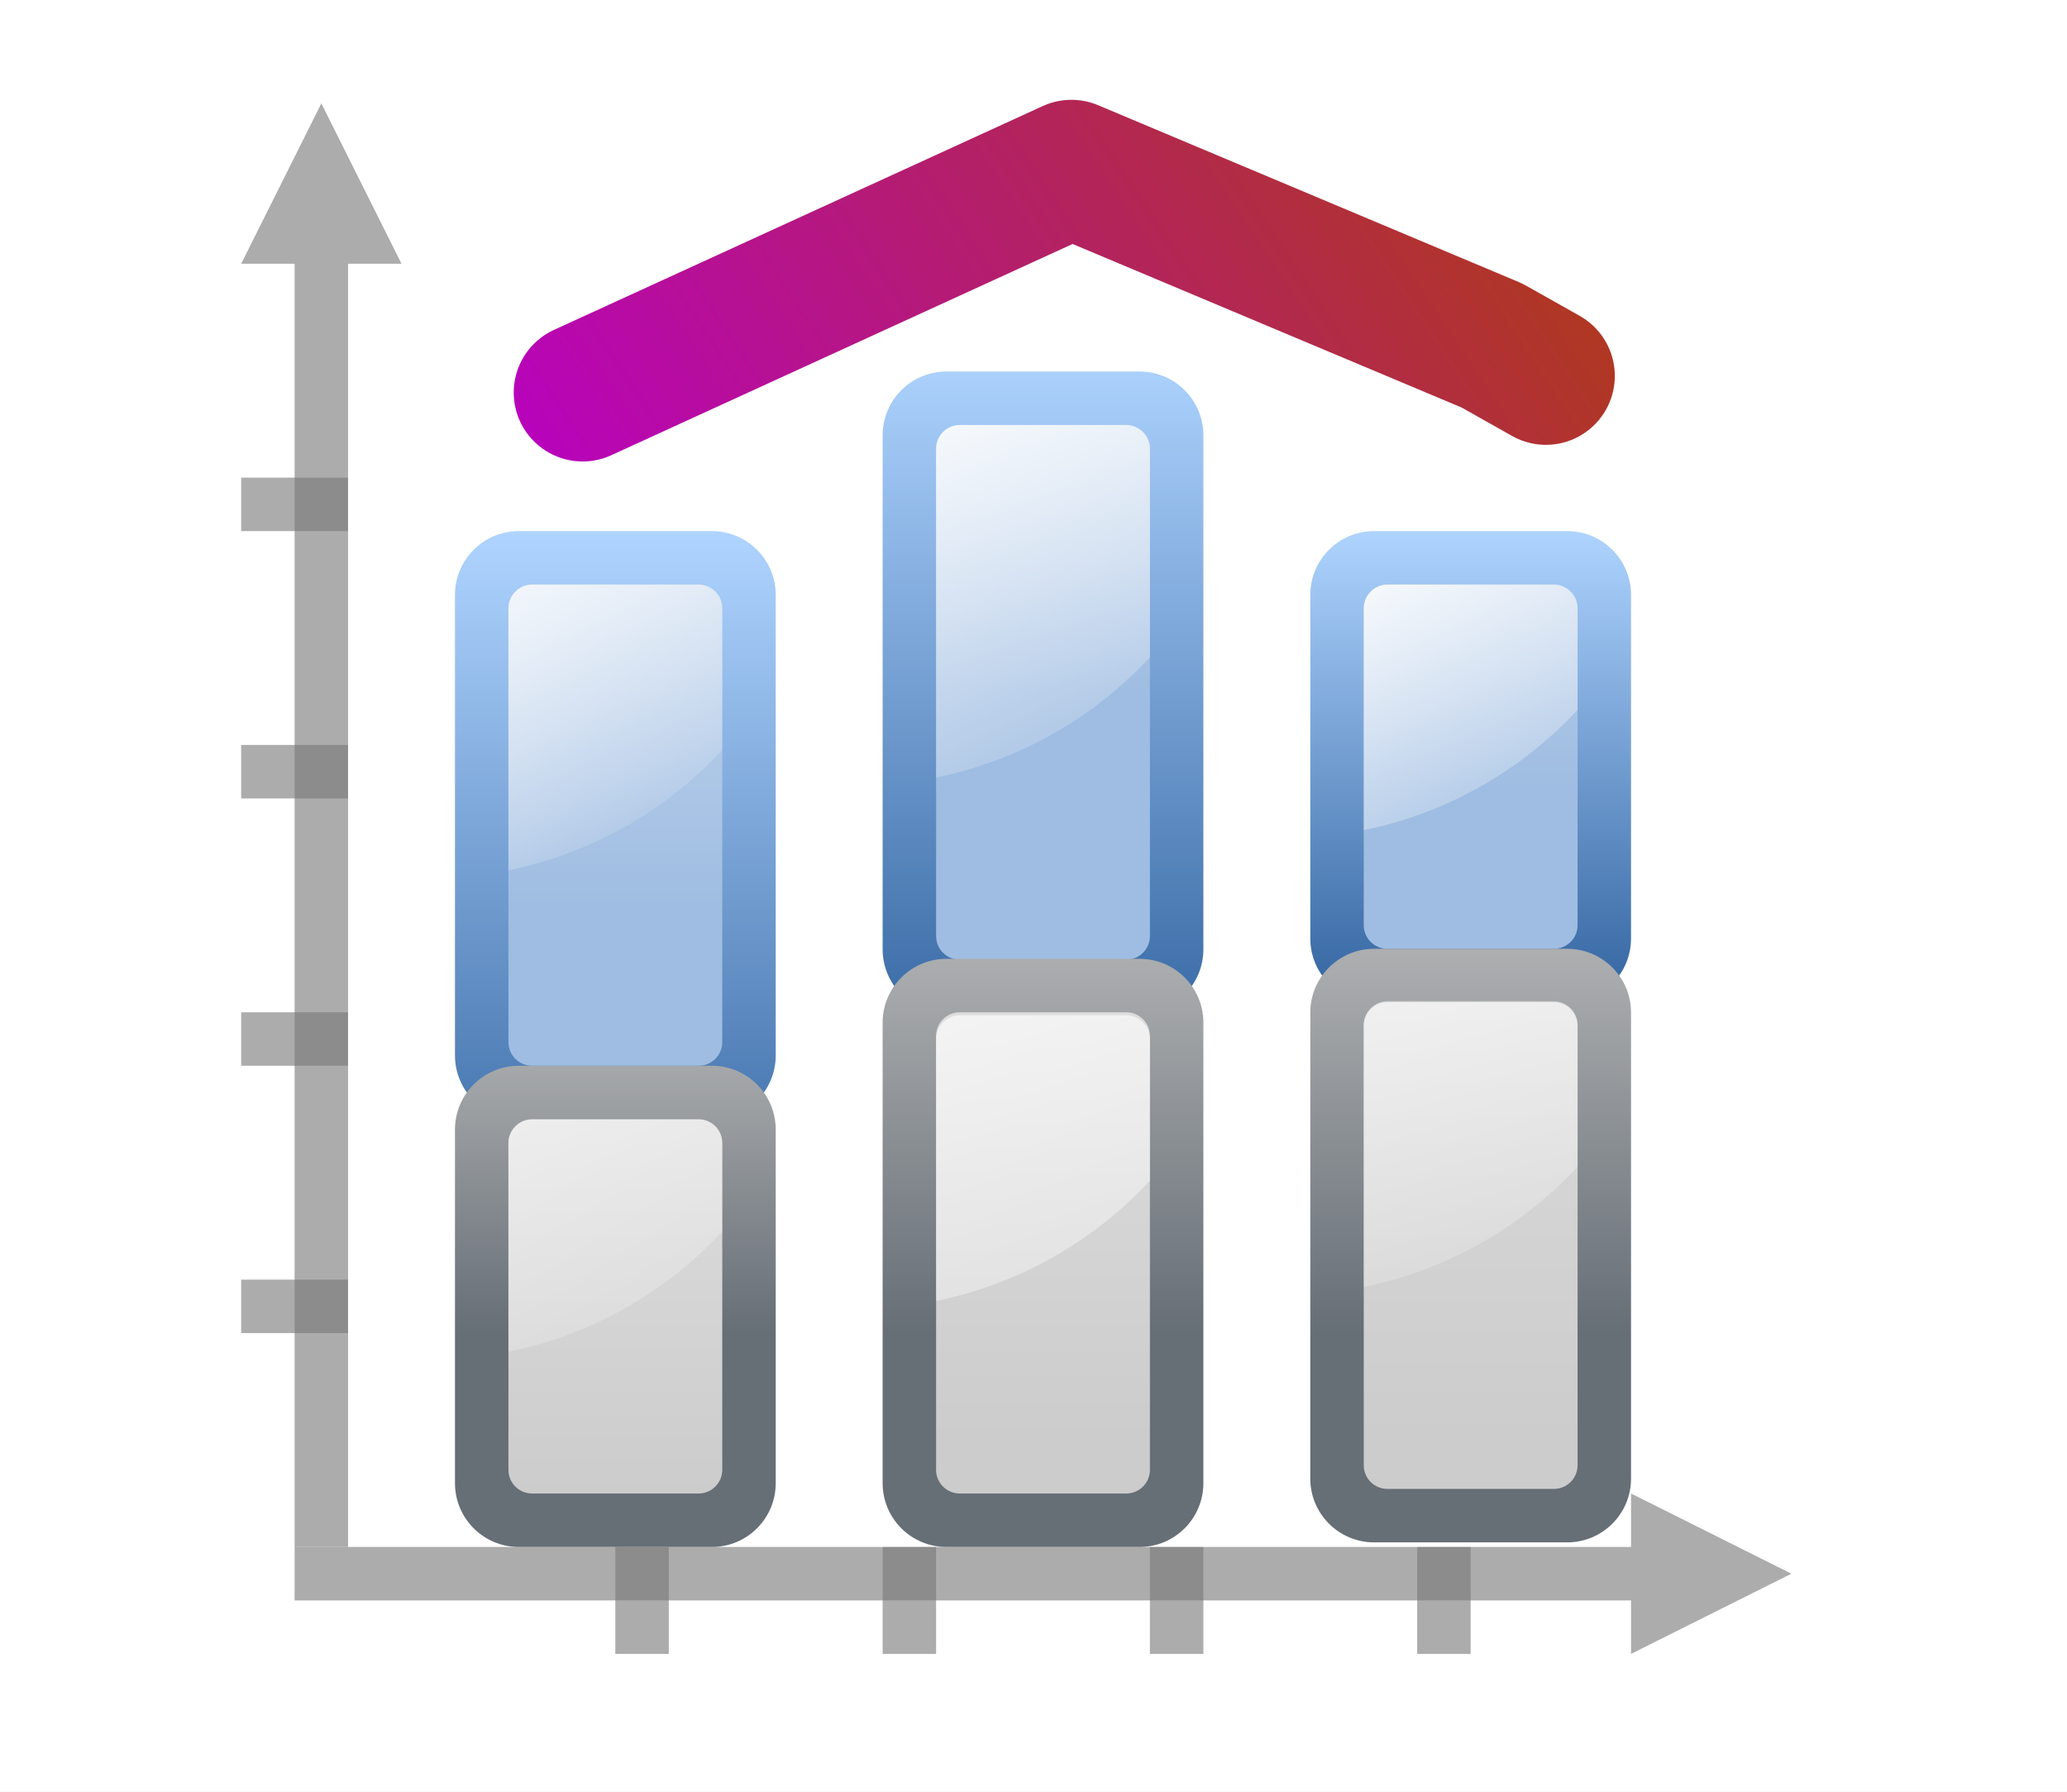
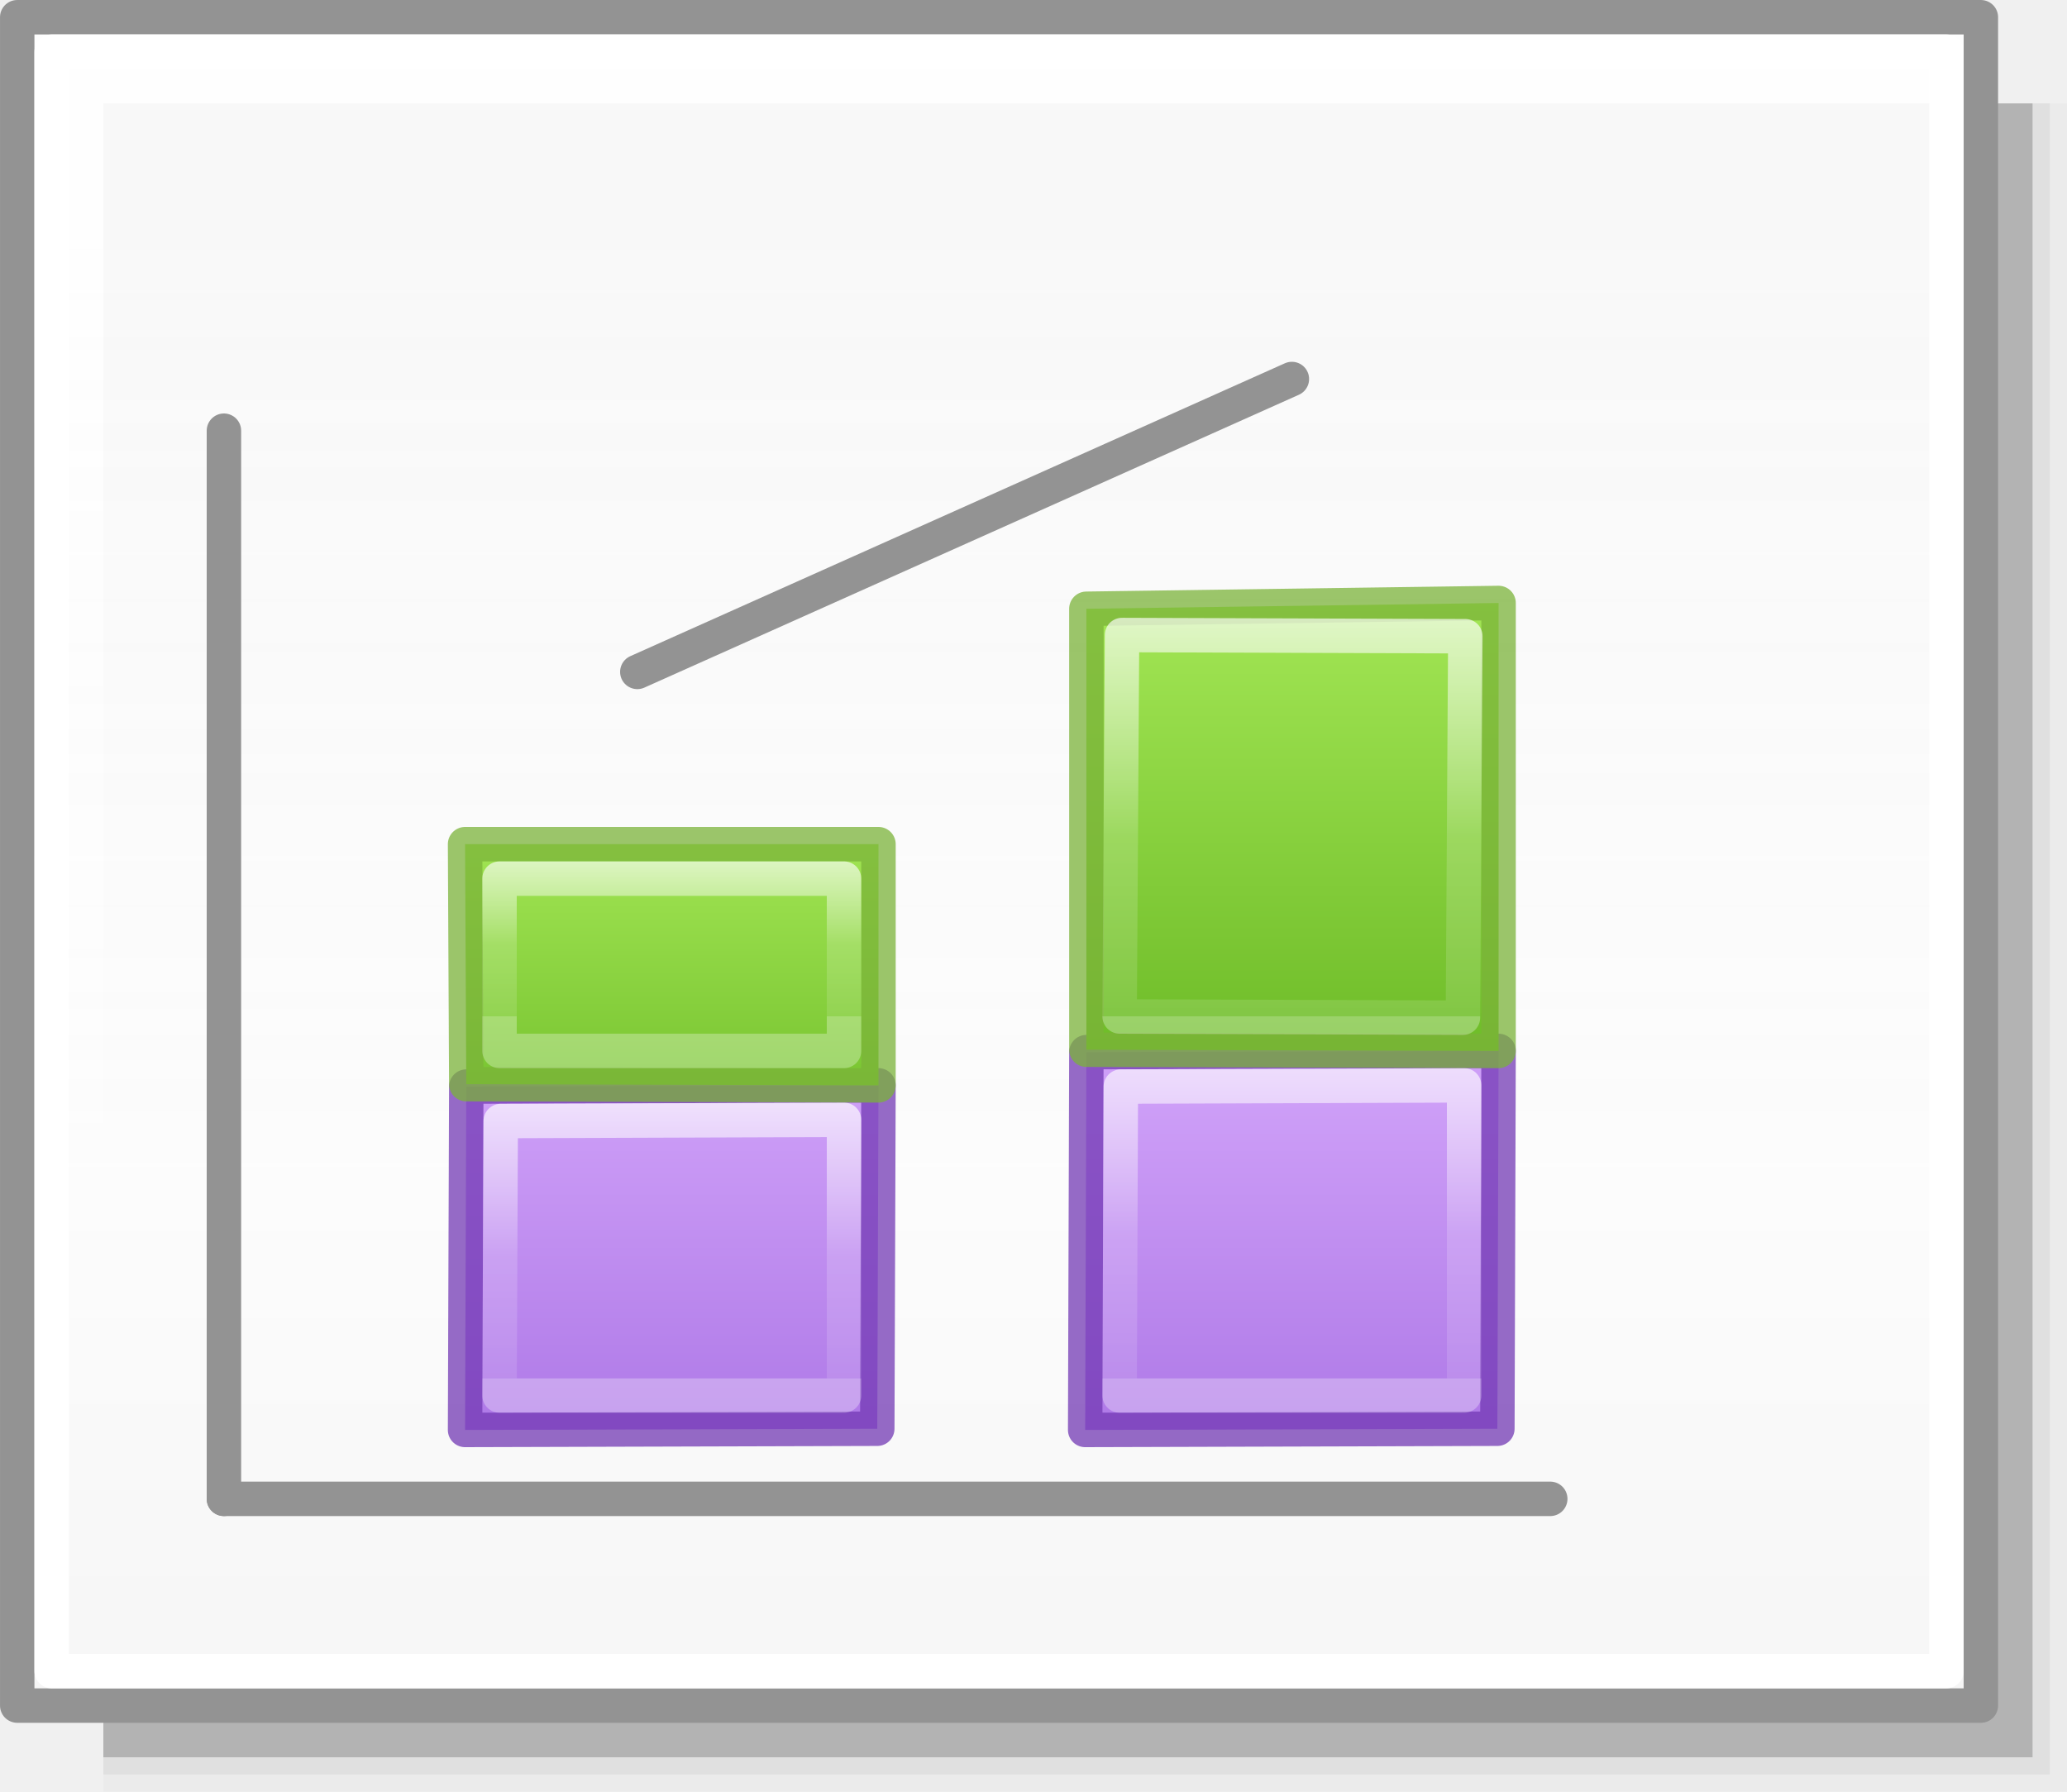
- <svg xmlns="http://www.w3.org/2000/svg" xmlns:xlink="http://www.w3.org/1999/xlink" height="52" viewBox="0 0 60 52" width="60">
-   <linearGradient id="a" gradientUnits="userSpaceOnUse" x1="31.804" x2="31.804" xlink:href="#b" y1="100" y2="40" />
-   <linearGradient id="b" gradientUnits="userSpaceOnUse" x1="3.998" x2="47.999" y1="60" y2="60">
-     <stop offset="0" stop-color="#245795" />
-     <stop offset="1" stop-color="#afd4ff" />
+ <svg xmlns="http://www.w3.org/2000/svg" xmlns:xlink="http://www.w3.org/1999/xlink" height="52" viewBox="0 0 60 52" width="60" version="1.1" id="svg71">
+   <defs id="defs75">
+     <linearGradient id="linearGradient1205">
+       <stop style="stop-color:#f6f6f6;stop-opacity:1;" offset="0" id="stop1201" />
+       <stop id="stop2419" offset="0.353" style="stop-color:#fcfcfc;stop-opacity:1" />
+       <stop style="stop-color:#ffffff;stop-opacity:0.915" offset="1" id="stop1203" />
+     </linearGradient>
+     <linearGradient id="h" gradientTransform="matrix(1.3832,0,0,1.4144,-11.892,21.511)" gradientUnits="userSpaceOnUse" x1="13.697" x2="13.3" y1="12.091" y2="29.436">
+       <stop offset="0" stop-color="#aff05f" id="stop31" />
+       <stop offset="1" stop-color="#68b723" id="stop33" />
+     </linearGradient>
+     <linearGradient id="i" gradientUnits="userSpaceOnUse" x1="12.001" x2="12.001" xlink:href="#a-2" y1="8.188" y2="20" />
+     <linearGradient id="a-2">
+       <stop offset="0" stop-color="#fff" id="stop2-9" />
+       <stop offset="0.581" stop-color="#fff" stop-opacity=".235" id="stop4-1" />
+       <stop offset="1" stop-color="#fff" stop-opacity=".157" id="stop6" />
+       <stop offset="1" stop-color="#fff" stop-opacity=".392" id="stop8" />
+     </linearGradient>
+     <linearGradient id="f-2" gradientUnits="userSpaceOnUse" x1="13.608" x2="13.608" y1="2.546" y2="21.532">
+       <stop offset="0" stop-color="#f7b19e" id="stop25" />
+       <stop offset="1" stop-color="#e2866d" id="stop27" />
+     </linearGradient>
+     <linearGradient id="g-7" gradientUnits="userSpaceOnUse" x1="11.876" x2="12.001" xlink:href="#a-2" y1="7.312" y2="20" />
+     <linearGradient id="j" gradientUnits="userSpaceOnUse" x1="15.608" x2="15.608" y1="2.546" y2="21.532">
+       <stop offset="0" stop-color="#cd9ef7" id="stop37" />
+       <stop offset="1" stop-color="#a56de2" id="stop39" />
+     </linearGradient>
+     <linearGradient id="k" gradientUnits="userSpaceOnUse" x1="14.001" x2="14.001" xlink:href="#a-2" y1="4" y2="20" />
+     <linearGradient xlink:href="#linearGradient1205" id="linearGradient1207" x1="42.5" y1="49.5" x2="42.5" y2="7" gradientUnits="userSpaceOnUse" />
+     <linearGradient id="a-3" gradientUnits="userSpaceOnUse" x1="9.978" x2="9.978" y1="13.913" y2="-5.872" gradientTransform="translate(-85.55447,-30.54676)">
+       <stop offset="0" id="stop1717" />
+       <stop offset="1" stop-color="#333" id="stop1719" />
+     </linearGradient>
+     <linearGradient id="b-6" gradientUnits="userSpaceOnUse" x1="14" x2="6" y1="8" y2="16">
+       <stop offset="0" stop-color="#fff" id="stop1722" />
+       <stop offset=".125" stop-color="#fff" stop-opacity="0" id="stop1724" />
+       <stop offset="1" stop-color="#fff" stop-opacity="0" id="stop1726" />
+     </linearGradient>
+     <clipPath id="c-0">
+       <path d="M 8,2.686 V 16.686 l 3.133,-3.82 2.066,4.986 a 1,1 0 1 0 1.848,-0.766 L 12.936,11.99 17.314,12 Z" id="path1729" />
+     </clipPath>
+     <linearGradient xlink:href="#j" id="linearGradient932" gradientUnits="userSpaceOnUse" x1="-7.5" y1="33" x2="-7.5" y2="45.5" gradientTransform="translate(56,-52)" />
+     <linearGradient xlink:href="#h" id="linearGradient940" gradientUnits="userSpaceOnUse" x1="25.535" y1="31.652" x2="25.535" y2="49.152" gradientTransform="translate(30.46484,-43.65234)" />
+     <linearGradient xlink:href="#a-2" id="linearGradient948" gradientUnits="userSpaceOnUse" x1="-23.5" y1="31" x2="-23.5" y2="41" />
+     <linearGradient xlink:href="#a-2" id="linearGradient952" gradientUnits="userSpaceOnUse" x1="15.535" y1="34.152" x2="15.535" y2="46.652" gradientTransform="translate(30.46484,-43.65234)" />
+     <linearGradient xlink:href="#j" id="linearGradient969" gradientUnits="userSpaceOnUse" gradientTransform="translate(56,-52)" x1="-7.5" y1="33" x2="-7.5" y2="45.5" />
+     <linearGradient xlink:href="#a-2" id="linearGradient973" gradientUnits="userSpaceOnUse" x1="-23.5" y1="32.5" x2="-23.5" y2="41" />
+     <linearGradient xlink:href="#h" id="linearGradient985" gradientUnits="userSpaceOnUse" gradientTransform="translate(30.46484,-43.65234)" x1="18.535" y1="34.152" x2="18.535" y2="46.652" />
+     <linearGradient xlink:href="#a-2" id="linearGradient991" gradientUnits="userSpaceOnUse" gradientTransform="translate(30.46484,-43.65234)" x1="16.035" y1="36.652" x2="16.035" y2="41.652" />
+   </defs>
+   <linearGradient id="a" gradientUnits="userSpaceOnUse" x1="29.525" x2="29.525" y1="35.604" y2="16.824" gradientTransform="translate(-60)">
+     <stop offset="0" stop-color="#fbaeff" id="stop2" />
+     <stop offset="1" stop-color="#ffd7d7" id="stop4" />
  </linearGradient>
-   <linearGradient id="c" gradientUnits="userSpaceOnUse" x1="44" x2="44" xlink:href="#d" y1="68" y2="0" />
+   <linearGradient id="b" gradientUnits="userSpaceOnUse" x1="30.276" x2="30.276" y1="43.345" y2="30.931" gradientTransform="translate(-60)">
+     <stop offset="0" stop-color="#99c2fc" id="stop7" />
+     <stop offset="1" stop-color="#dceafe" id="stop9" />
+   </linearGradient>
+   <linearGradient id="c" gradientUnits="userSpaceOnUse" x1="36.483" x2="46.569" xlink:href="#d" y1="23.172" y2="40.642" gradientTransform="translate(-60)" />
  <linearGradient id="d">
-     <stop offset="0" stop-color="#9fbde2" />
-     <stop offset="1" stop-color="#fff" />
+     <stop offset="0" stop-color="#fff" id="stop13" />
+     <stop offset="1" stop-color="#fff" stop-opacity="0" id="stop15" />
  </linearGradient>
-   <linearGradient id="e" gradientUnits="userSpaceOnUse" x1="28" x2="44.466" xlink:href="#f" y1="34.447" y2="59.735" />
-   <linearGradient id="f">
-     <stop offset="0" stop-color="#fff" />
-     <stop offset="1" stop-color="#fff" stop-opacity="0" />
+   <linearGradient id="e" gradientUnits="userSpaceOnUse" x1="39.86" x2="50.448" xlink:href="#d" y1="3.312" y2="29.379" gradientTransform="translate(-60)" />
+   <linearGradient id="f" gradientUnits="userSpaceOnUse" x1="16.31" x2="24.865" y1="34.216" y2="2.29" gradientTransform="translate(-60)">
+     <stop offset="0" stop-color="#b900c4" id="stop19" />
+     <stop offset="1" stop-color="#ae4300" id="stop21" />
  </linearGradient>
-   <linearGradient id="g" gradientUnits="userSpaceOnUse" x1="63.804" x2="63.804" xlink:href="#b" y1="86.125" y2="26.125" />
-   <linearGradient id="h" gradientUnits="userSpaceOnUse" x1="76" x2="76" xlink:href="#d" y1="52.062" y2="-7.938" />
-   <linearGradient id="i" gradientUnits="userSpaceOnUse" x1="52" x2="68" xlink:href="#f" y1="28.062" y2="62.093" />
-   <linearGradient id="j" gradientUnits="userSpaceOnUse" x1="95.804" x2="95.804" xlink:href="#b" y1="79.34" y2="39.777" />
-   <linearGradient id="k" gradientUnits="userSpaceOnUse" x1="108" x2="108" xlink:href="#d" y1="59.25" y2="-8.75" />
-   <linearGradient id="l" gradientUnits="userSpaceOnUse" x1="94.271" x2="108" xlink:href="#f" y1="36.79" y2="61.449" />
-   <linearGradient id="m" gradientUnits="userSpaceOnUse" x1="92" x2="92" xlink:href="#n" y1="64" y2="100" />
-   <linearGradient id="n">
-     <stop offset="0" stop-color="#bfbfbf" />
-     <stop offset="1" stop-color="#666e76" />
+   <linearGradient id="g" gradientUnits="userSpaceOnUse" x1="13.013" x2="58.284" y1="24.724" y2="12.594" gradientTransform="translate(-60)">
+     <stop offset="0" stop-color="#0968ef" id="stop24" />
+     <stop offset="1" stop-color="#aecffc" id="stop26" />
  </linearGradient>
-   <linearGradient id="o" gradientUnits="userSpaceOnUse" x1="104" x2="104" xlink:href="#p" y1="108" y2="63.819" />
-   <linearGradient id="p">
-     <stop offset="0" stop-color="#ccc" />
-     <stop offset="1" stop-color="#dfdfdf" />
-   </linearGradient>
-   <linearGradient id="q" gradientUnits="userSpaceOnUse" x1="90.958" x2="104.766" xlink:href="#f" y1="52.268" y2="103.802" />
-   <linearGradient id="r" gradientUnits="userSpaceOnUse" x1="60" x2="60" xlink:href="#n" y1="64" y2="100" />
-   <linearGradient id="s" gradientUnits="userSpaceOnUse" x1="72" x2="72" xlink:href="#p" y1="108" y2="72" />
-   <linearGradient id="t" gradientUnits="userSpaceOnUse" x1="56" x2="76.466" xlink:href="#f" y1="52" y2="117.954" />
-   <linearGradient id="u" gradientUnits="userSpaceOnUse" x1="28" x2="28" xlink:href="#n" y1="72" y2="100" />
-   <linearGradient id="v" gradientUnits="userSpaceOnUse" x1="40" x2="40" xlink:href="#p" y1="112" y2="80" />
-   <linearGradient id="w" gradientUnits="userSpaceOnUse" x1="20" x2="44.466" xlink:href="#f" y1="52" y2="107.76" />
-   <linearGradient id="x" gradientUnits="userSpaceOnUse" x1="17.445" x2="46.916" y1="18.777" y2="-.762">
-     <stop offset="0" stop-color="#b900c4" />
-     <stop offset="1" stop-color="#ae4300" />
-   </linearGradient>
-   <path d="m0 0h60v52h-60z" fill="#fff" />
-   <g transform="matrix(.387931 0 0 .387931 5.448276 -.103448)">
-     <path d="m120 118-4-2-8-4v4h-100v4h100v4l8-4z" fill="#797979" opacity=".614" />
-     <g fill="#787878" fill-opacity=".616">
-       <path d="m4 96h8v4h-8z" />
-       <path d="m4 76h8v4h-8z" />
-       <path d="m4 56h8v4h-8z" />
-       <path d="m4 36h8v4h-8z" />
+   <rect y="3" x="3" height="49" width="57" id="rect2411" style="opacity:0.02;vector-effect:none;fill:#010101;fill-opacity:1;stroke:none;stroke-width:0.999;stroke-linecap:round;stroke-linejoin:round;stroke-miterlimit:4;stroke-dasharray:none;stroke-dashoffset:0;stroke-opacity:1" />
+   <rect style="opacity:0.05;vector-effect:none;fill:#010101;fill-opacity:1;stroke:none;stroke-width:0.99;stroke-linecap:round;stroke-linejoin:round;stroke-miterlimit:4;stroke-dasharray:none;stroke-dashoffset:0;stroke-opacity:1" id="rect2417" width="56.5" height="48.5" x="3" y="3" />
+   <rect style="opacity:0.2;vector-effect:none;fill:#010101;fill-opacity:1;stroke:none;stroke-width:0.98;stroke-linecap:round;stroke-linejoin:round;stroke-miterlimit:4;stroke-dasharray:none;stroke-dashoffset:0;stroke-opacity:1" id="rect2415" width="56" height="48" x="3" y="3" />
+   <rect style="opacity:1;vector-effect:none;fill:url(#linearGradient1207);fill-opacity:1;stroke:#939393;stroke-width:0.999;stroke-linecap:round;stroke-linejoin:round;stroke-miterlimit:4;stroke-dasharray:none;stroke-dashoffset:0;stroke-opacity:1" id="rect1199" width="57" height="49" x="0.5" y="0.5" />
+   <path style="fill:none;stroke:#939393;stroke-width:1px;stroke-linecap:round;stroke-linejoin:round;stroke-opacity:1" d="m 6.5,12.5 v 31" id="path897" />
+   <path style="fill:none;stroke:#939393;stroke-width:1px;stroke-linecap:round;stroke-linejoin:round;stroke-opacity:1" d="M 6.5,43.5 H 45" id="path901" />
+   <rect y="1.5" x="1.5" height="47" width="55" id="rect1209" style="opacity:1;vector-effect:none;fill:none;fill-opacity:1;stroke:#ffffff;stroke-width:0.999;stroke-linecap:round;stroke-linejoin:round;stroke-miterlimit:4;stroke-dasharray:none;stroke-dashoffset:0;stroke-opacity:1" />
+   <g id="g1086" transform="translate(-0.535156,51.03516)">
+     <g id="g996" transform="translate(2.035156,-0.035156)">
+       <path id="path910" d="M 41.965,-9.535 42,-20.5 30.035,-20.465 30,-9.5 Z" style="fill:url(#linearGradient932);fill-opacity:1;stroke:#7239b3;stroke-width:1px;stroke-linecap:round;stroke-linejoin:round;stroke-opacity:0.746" />
+       <path transform="translate(56,-52)" style="fill:none;fill-opacity:1;stroke:url(#linearGradient948);stroke-width:1px;stroke-linecap:round;stroke-linejoin:round;stroke-opacity:0.746" d="M -24.965,32.535 -25,41.5 h 10 l -4e-6,-9 z" id="path926" />
    </g>
-     <path d="m10 8-2 4-4 8h4v96h4v-96h4l-4-8z" fill="#797979" opacity=".614" />
-     <rect fill="url(#a)" height="44" rx="4.773" width="24" x="20" y="40" />
-     <rect fill="url(#c)" height="36" rx="1.768" width="16" x="24" y="44" />
-     <path d="m25.781 44c-.979 0-1.781.802-1.781 1.781v19.594c6.254-1.274 11.819-4.492 16-9v-10.594c0-.979-.802-1.781-1.781-1.781z" fill="url(#e)" />
-     <rect fill="url(#g)" height="48" rx="4.773" width="24" x="52" y="28.062" />
-     <rect fill="url(#h)" height="40" rx="1.768" width="16" x="56" y="32.062" />
-     <path d="m57.781 32.062c-.979 0-1.781.802-1.781 1.781v24.594c6.254-1.274 11.819-4.492 16-9v-15.594c0-.979-.802-1.781-1.781-1.781z" fill="url(#i)" />
-     <rect fill="url(#j)" height="35.25" rx="4.773" width="24" x="84" y="40" />
-     <rect fill="url(#k)" height="27.25" rx="1.768" width="16" x="88" y="44" />
-     <path d="m89.781 43.999c-.979 0-1.781.802-1.781 1.781v16.594c6.254-1.274 11.819-4.492 16-9v-7.594c0-.979-.802-1.781-1.781-1.781z" fill="url(#l)" />
-     <rect fill="url(#m)" height="44.406" rx="4.773" width="24" x="84" y="71.25" />
-     <rect fill="url(#o)" height="36.406" rx="1.768" width="16" x="88" y="75.25" />
-     <path d="m89.781 75.175c-.979 0-1.781.802-1.781 1.781v19.594c6.254-1.274 11.819-4.492 16-9v-10.594c0-.979-.802-1.781-1.781-1.781z" fill="url(#q)" />
-     <rect fill="url(#r)" height="44" rx="4.773" width="24" x="52" y="72" />
-     <rect fill="url(#s)" height="36" rx="1.768" width="16" x="56" y="76" />
-     <path d="m57.781 76.219c-.979 0-1.781.802-1.781 1.781v19.594c6.254-1.274 11.819-4.492 16-9v-10.594c0-.979-.802-1.781-1.781-1.781z" fill="url(#t)" />
-     <g fill="#787878" fill-opacity=".616" transform="rotate(-90)">
-       <path d="m-124 92h8v4h-8z" />
-       <path d="m-124 72h8v4h-8z" />
-       <path d="m-124 52h8v4h-8z" />
-       <path d="m-124 32h8v4h-8z" />
+     <g id="g963" transform="translate(-3.000004,-7)" />
+     <g id="g988" transform="translate(-7.964844,-24.53516)">
+       <path style="fill:url(#linearGradient940);fill-opacity:1;stroke:#7bb339;stroke-width:1px;stroke-linecap:round;stroke-linejoin:round;stroke-opacity:0.745" d="M 52,4 40.035,3.965 V -8.832 L 52,-9 Z" id="path918" />
+       <path style="fill:none;fill-opacity:1;stroke:url(#linearGradient952);stroke-width:1px;stroke-linecap:round;stroke-linejoin:round;stroke-opacity:0.745" d="M 41.07,-8.07 41,3 l 9.965,0.035 0.07,-11.07 z" id="path930" />
    </g>
-     <rect fill="url(#u)" height="36" rx="4.773" width="24" x="20" y="80" />
-     <rect fill="url(#v)" height="28" rx="1.768" width="16" x="24" y="84" />
-     <path d="m25.781 84.025c-.979 0-1.781.802-1.781 1.781v15.594c6.254-1.274 11.819-4.492 16-9v-6.594c0-.979-.802-1.781-1.781-1.781z" fill="url(#w)" />
  </g>
-   <path d="m16.912 11.393 14.188-6.496 12.21 5.132 1.564.881" fill="none" stroke="url(#x)" stroke-linecap="round" stroke-linejoin="round" stroke-width="4" />
+   <g transform="translate(-18.53516,51.03516)" id="g967">
+     <g transform="translate(2.035156,-0.035156)" id="g944">
+       <path style="fill:url(#linearGradient969);fill-opacity:1;stroke:#7239b3;stroke-width:1px;stroke-linecap:round;stroke-linejoin:round;stroke-opacity:0.746" d="M 41.965,-9.535 42,-19.5 30.035,-19.465 30,-9.5 Z" id="path936" />
+       <path id="path940" d="M -24.965,33.535 -25,41.5 h 10 l -4e-6,-8 z" style="fill:none;fill-opacity:1;stroke:url(#linearGradient973);stroke-width:1px;stroke-linecap:round;stroke-linejoin:round;stroke-opacity:0.746" transform="translate(56,-52)" />
+     </g>
+     <g transform="translate(-7.964848,-19.53516)" id="g965">
+       <path id="path957" d="M 52,0 40.035,-0.035 40,-7 h 12 z" style="fill:url(#linearGradient985);fill-opacity:1;stroke:#7bb339;stroke-width:1px;stroke-linecap:round;stroke-linejoin:round;stroke-opacity:0.745" />
+       <path id="path963" d="m 41,-6 -4e-6,5 h 10 l 4e-6,-5 z" style="fill:none;fill-opacity:1;stroke:url(#linearGradient991);stroke-width:1px;stroke-linecap:round;stroke-linejoin:round;stroke-opacity:0.745" />
+     </g>
+   </g>
+   <path style="fill:none;stroke:#939393;stroke-width:1px;stroke-linecap:round;stroke-linejoin:round;stroke-opacity:1" d="M 18.5,19.5 37.5,11" id="path124" />
</svg>
